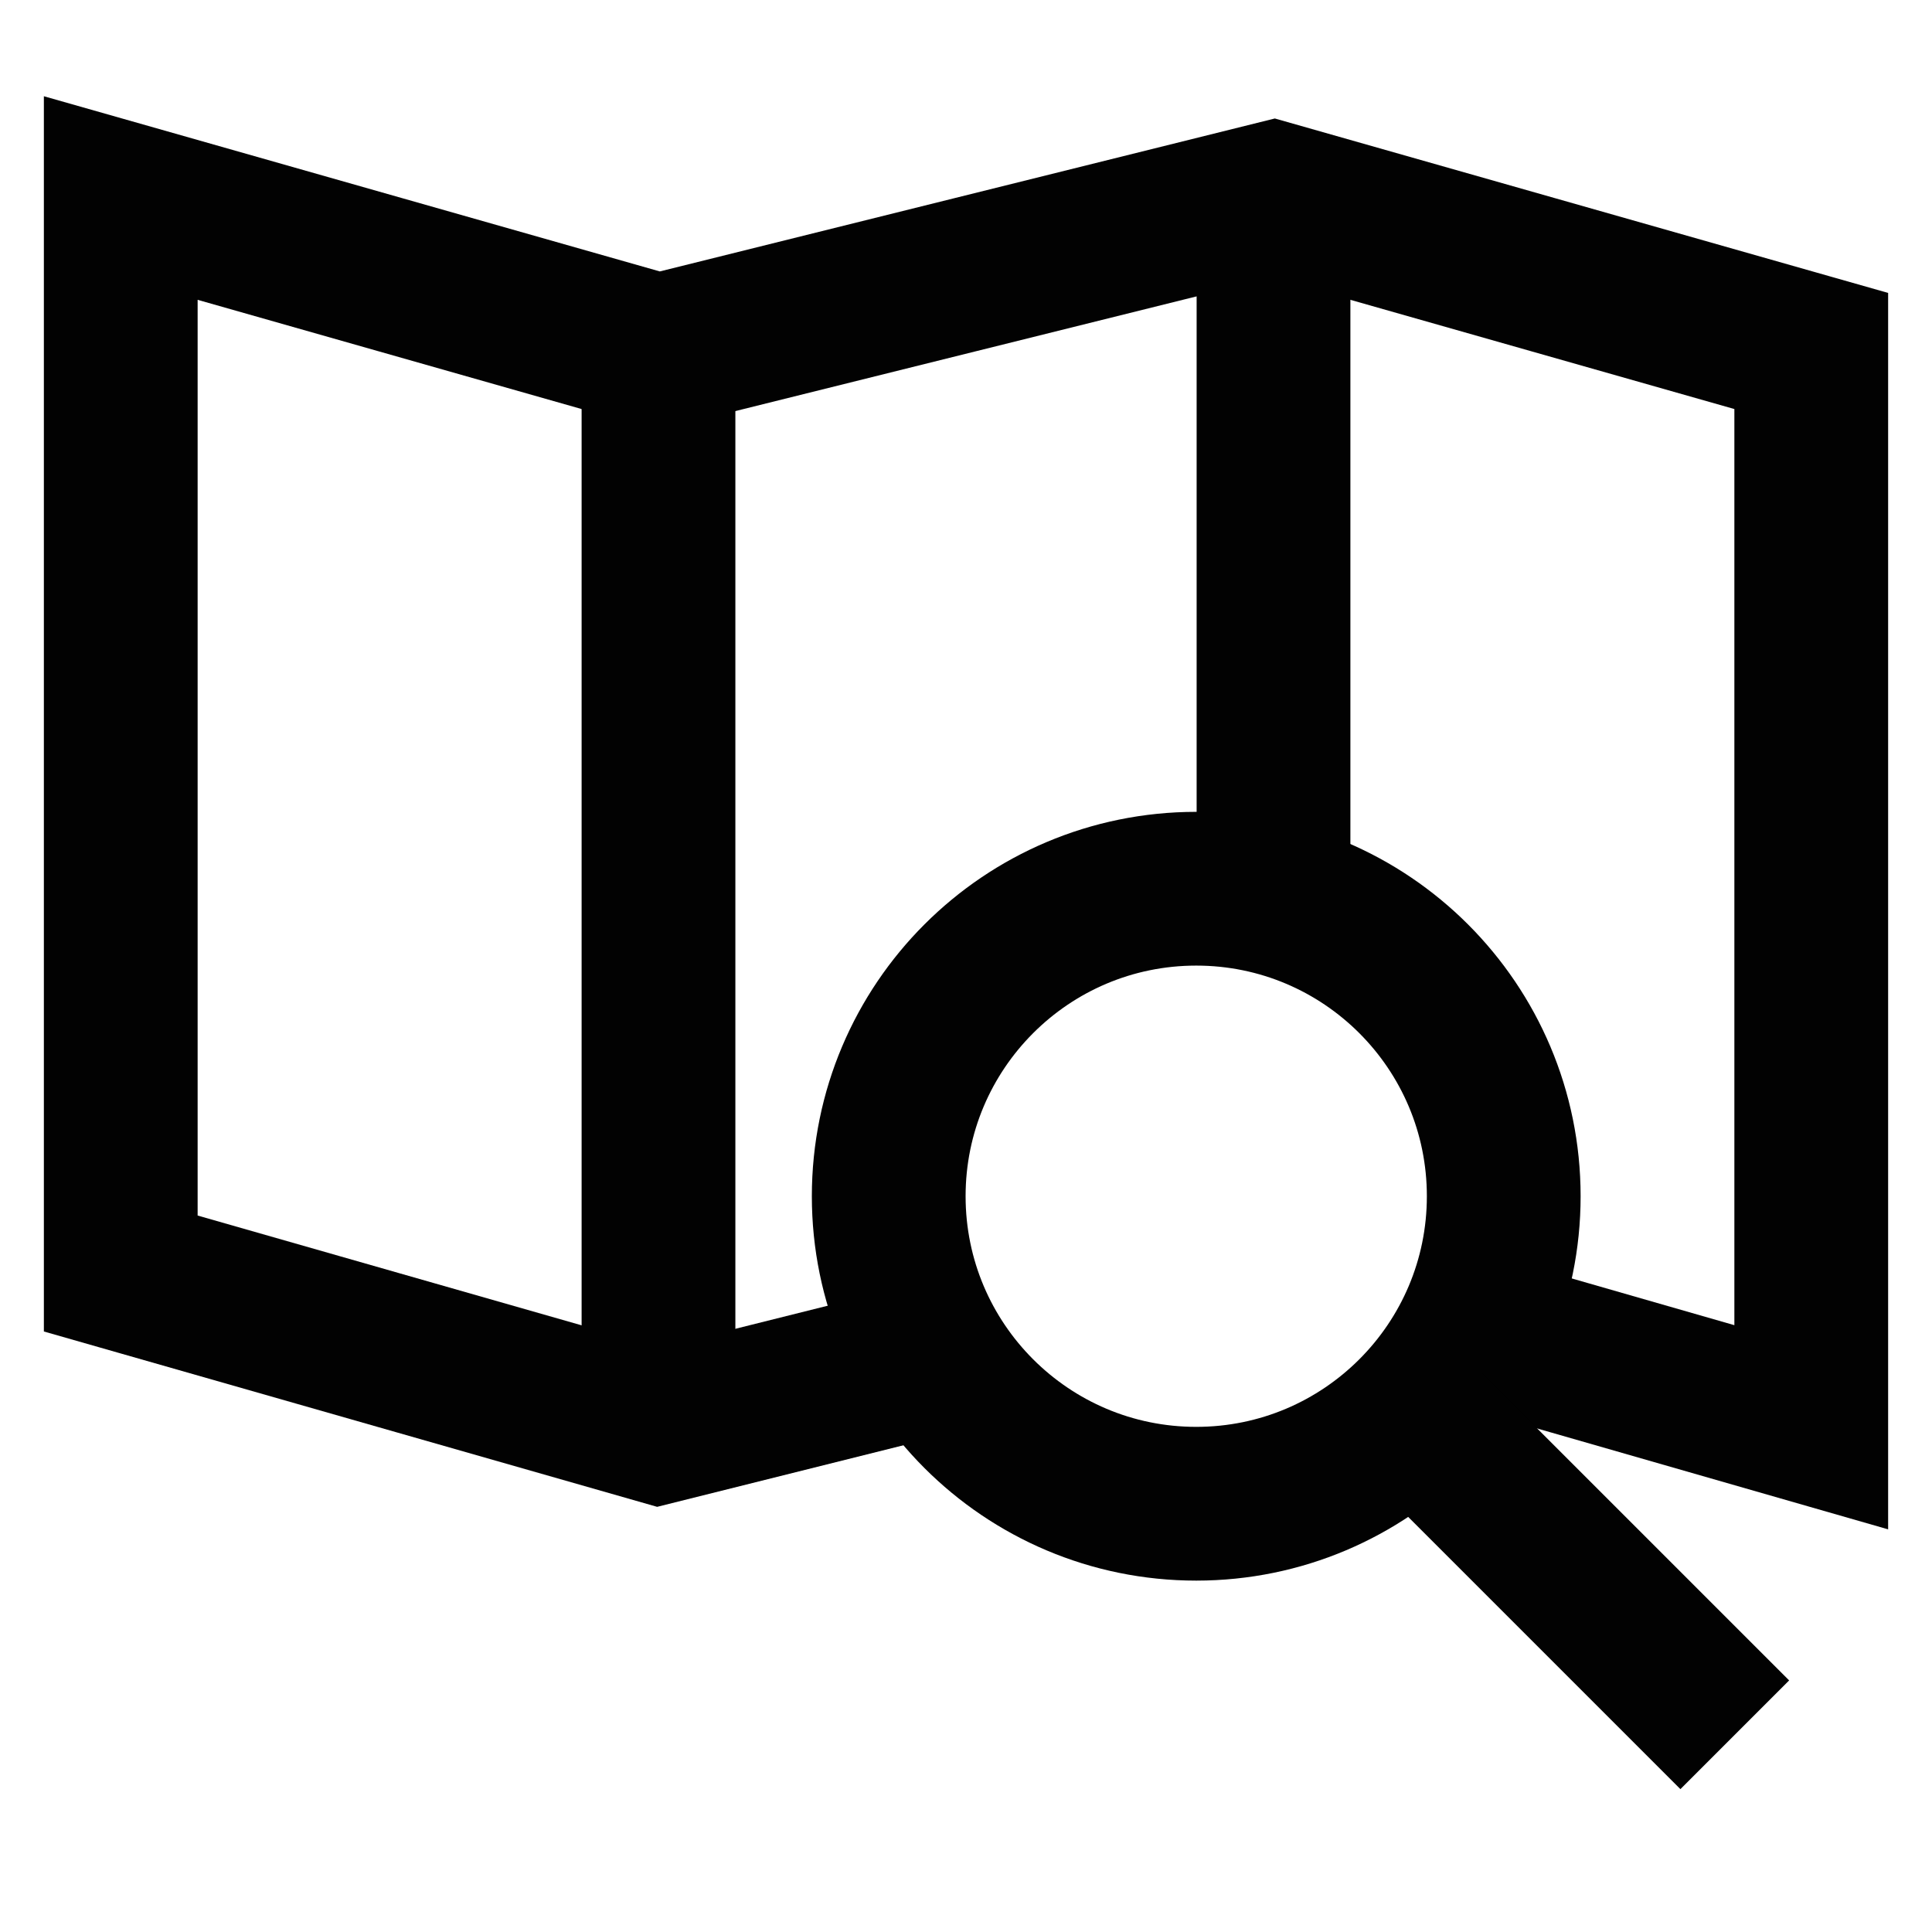
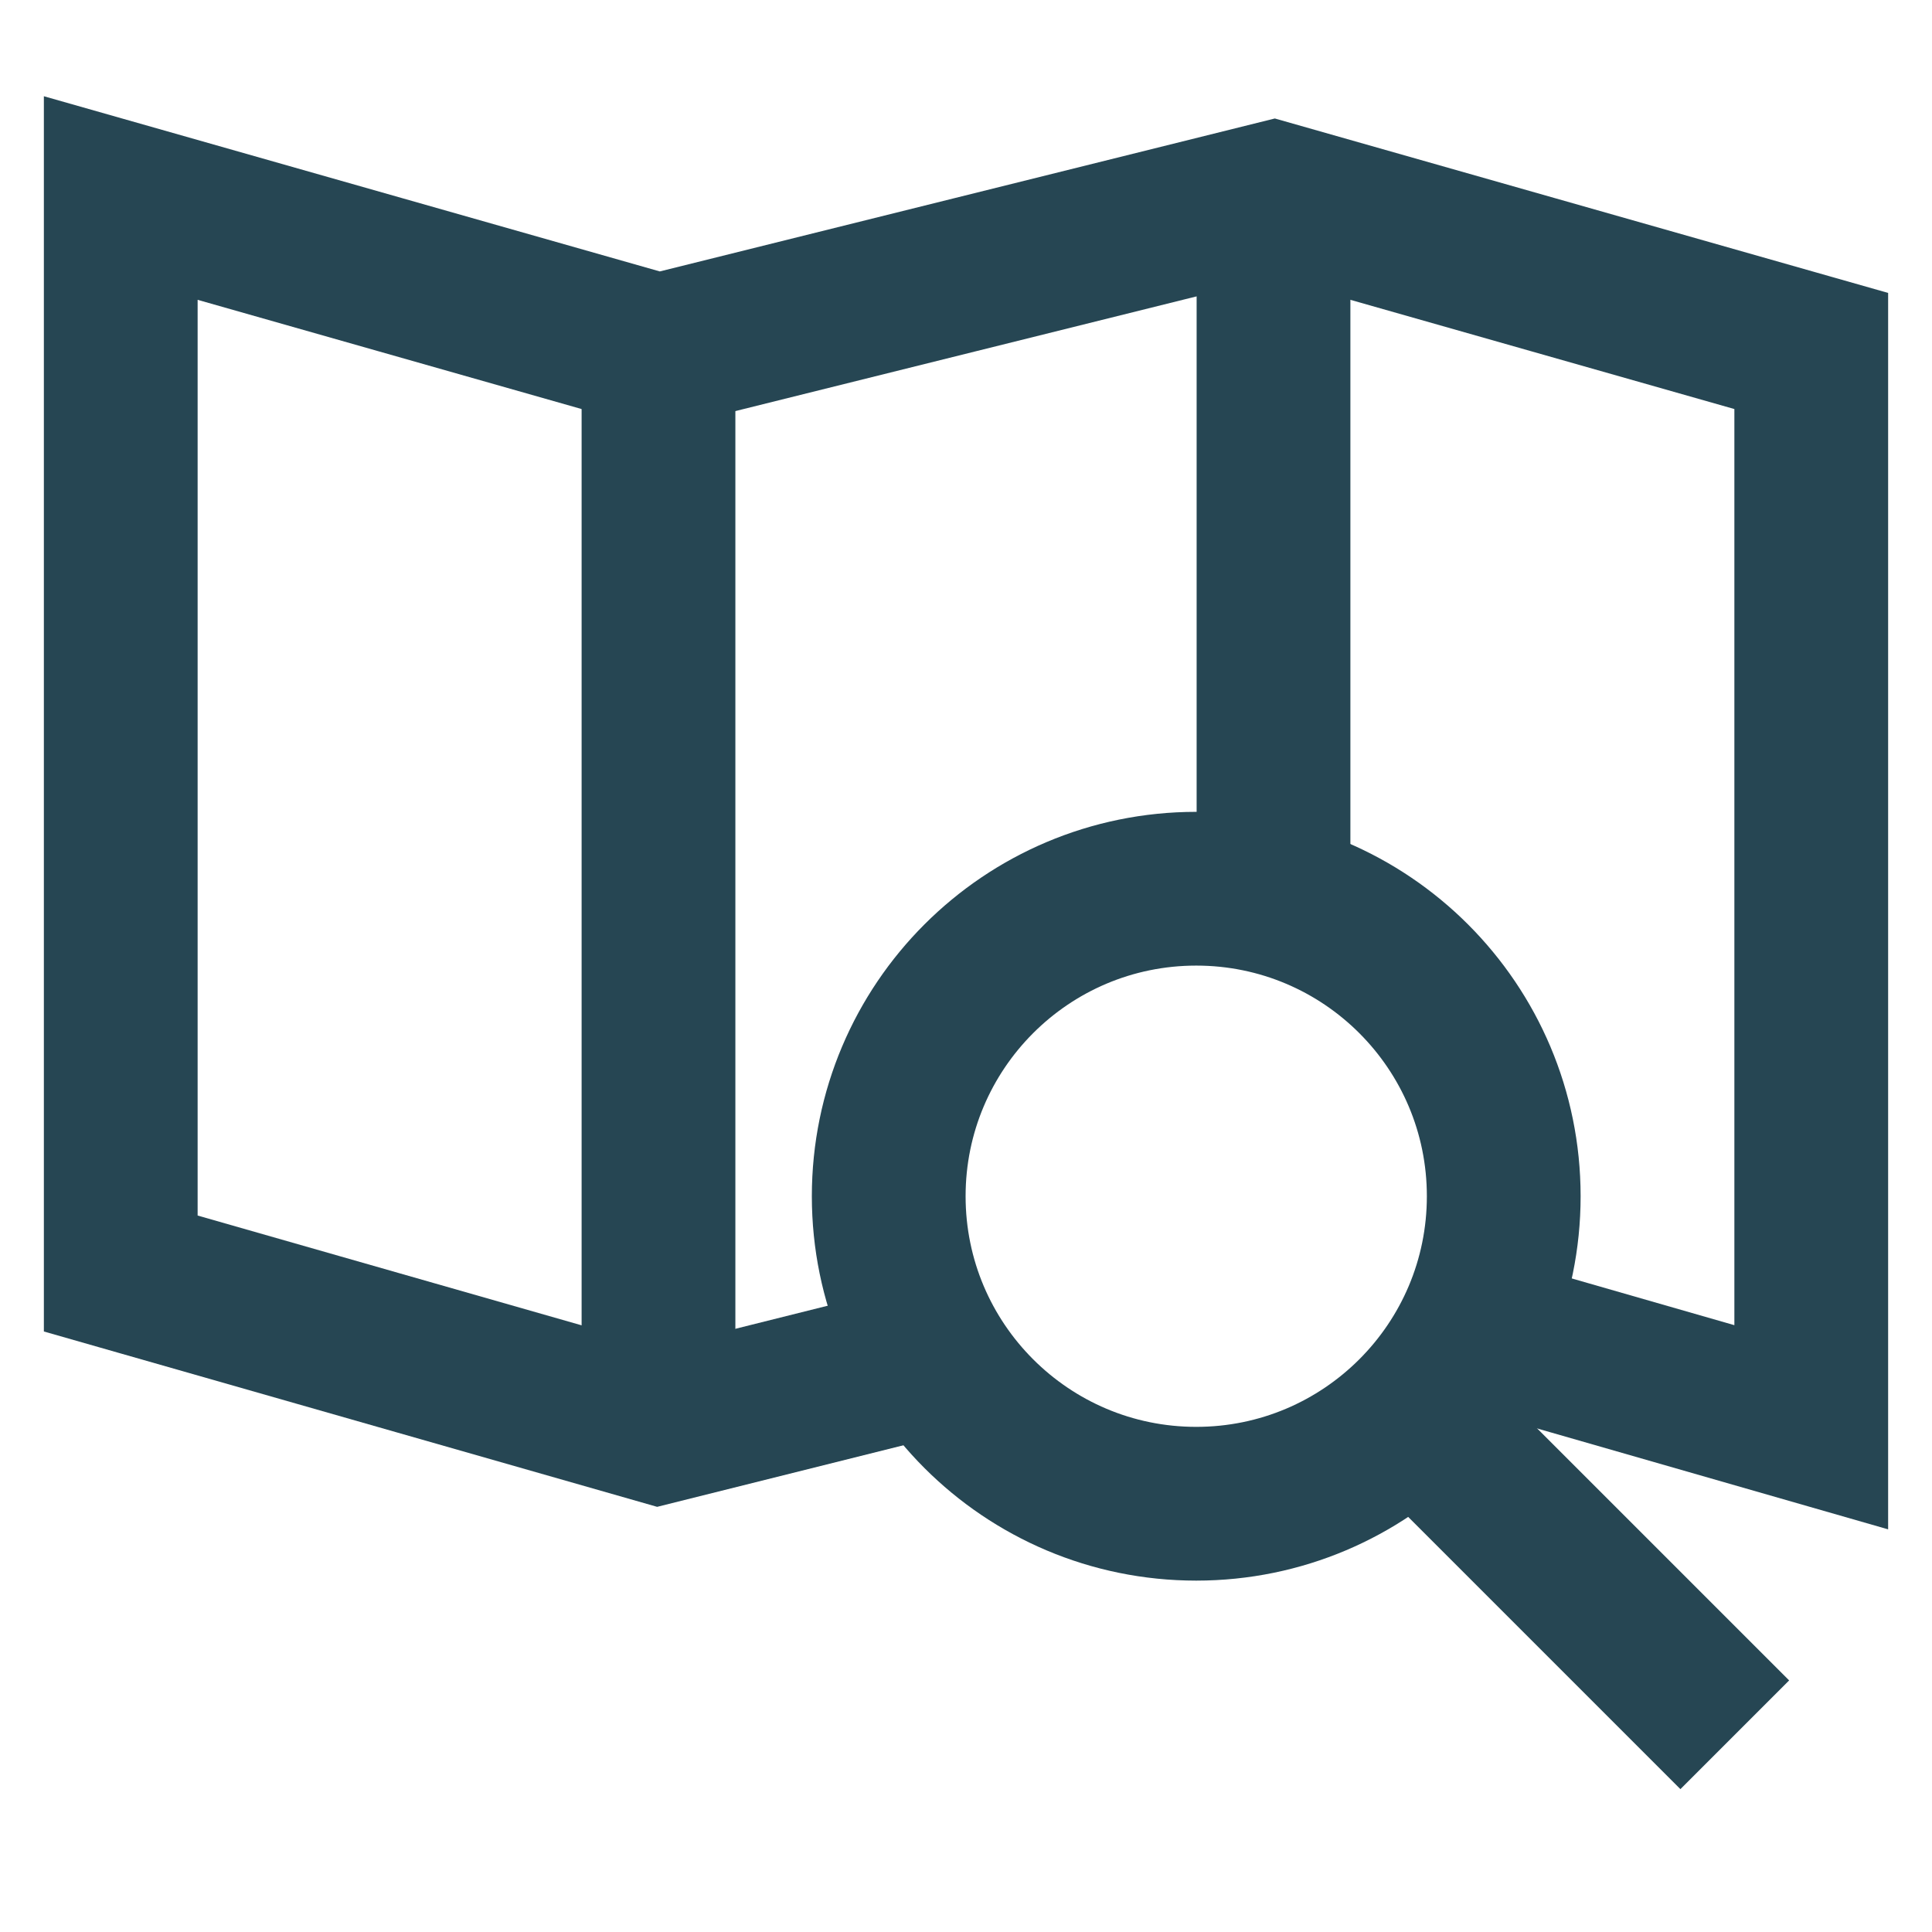
<svg xmlns="http://www.w3.org/2000/svg" width="800px" height="800px" viewBox="0 0 24 24" id="Layer_1" data-name="Layer 1">
  <defs>
-     <style>.cls-1{fill:none;stroke:#020202;stroke-miterlimit:10;stroke-width:1.91px;}</style>
+     <style>.cls-1{fill:none;stroke:#264653;stroke-miterlimit:10;stroke-width:1.91px;}</style>
  </defs>
  <polyline class="cls-1" points="18.29 16.52 22.5 17.73 22.5 4.36 15.82 2.46 8.18 4.36 1.5 2.46 1.5 15.82 8.18 17.73 11.62 16.87" />
  <line class="cls-1" x1="8.18" y1="4.36" x2="8.18" y2="17.73" />
  <line class="cls-1" x1="15.82" y1="11.17" x2="15.82" y2="2.45" />
  <circle class="cls-1" cx="14.86" cy="14.86" r="3.82" />
  <line class="cls-1" x1="17.73" y1="17.73" x2="21.55" y2="21.55" />
</svg>
